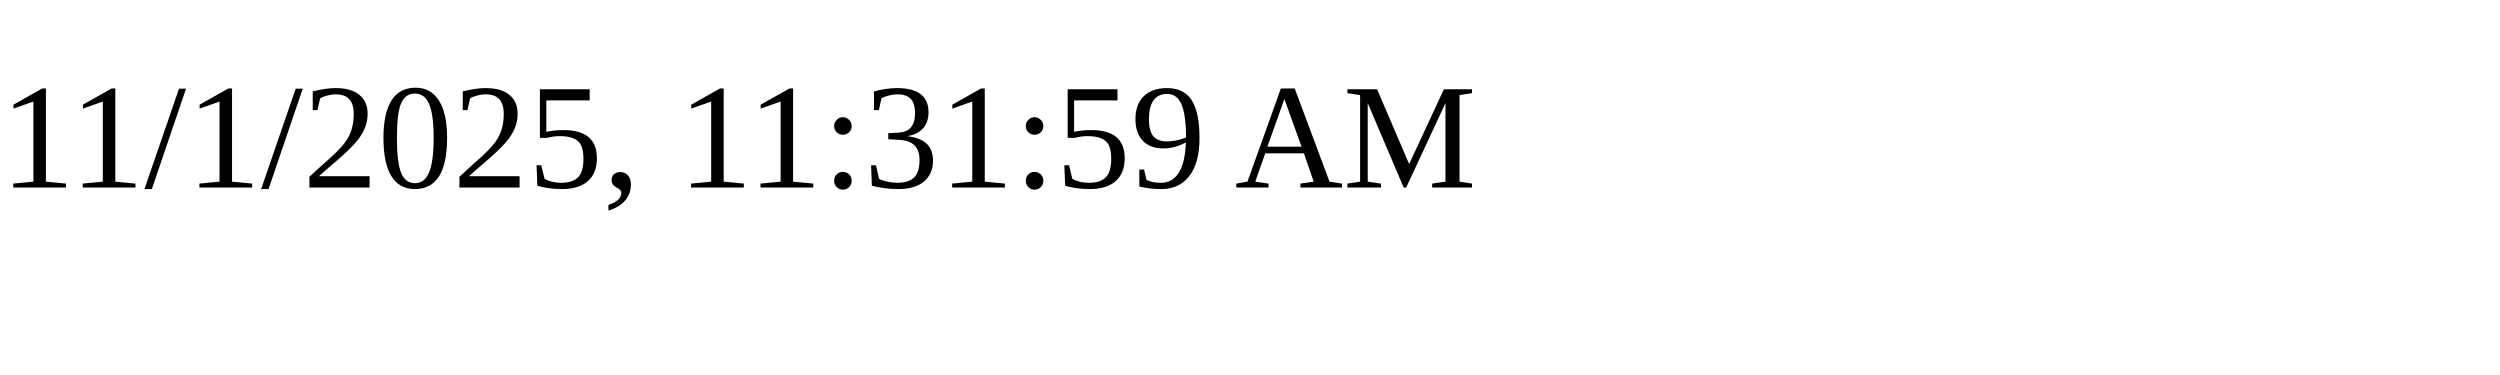
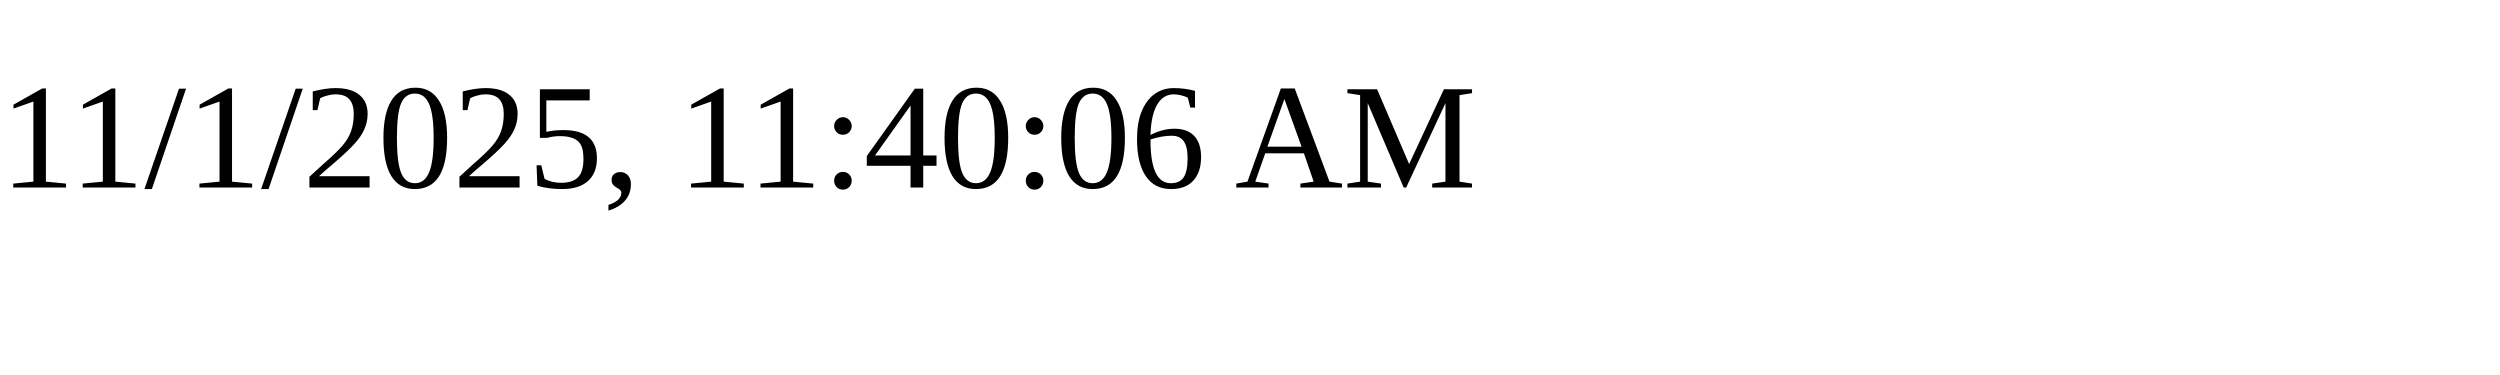
<svg xmlns="http://www.w3.org/2000/svg" height="30" width="200">
-   <text x="0" y="15">11/1/2025, 11:31:59 AM</text>
+   <text x="0" y="15">11/1/2025, 11:40:06 AM</text>
</svg>
